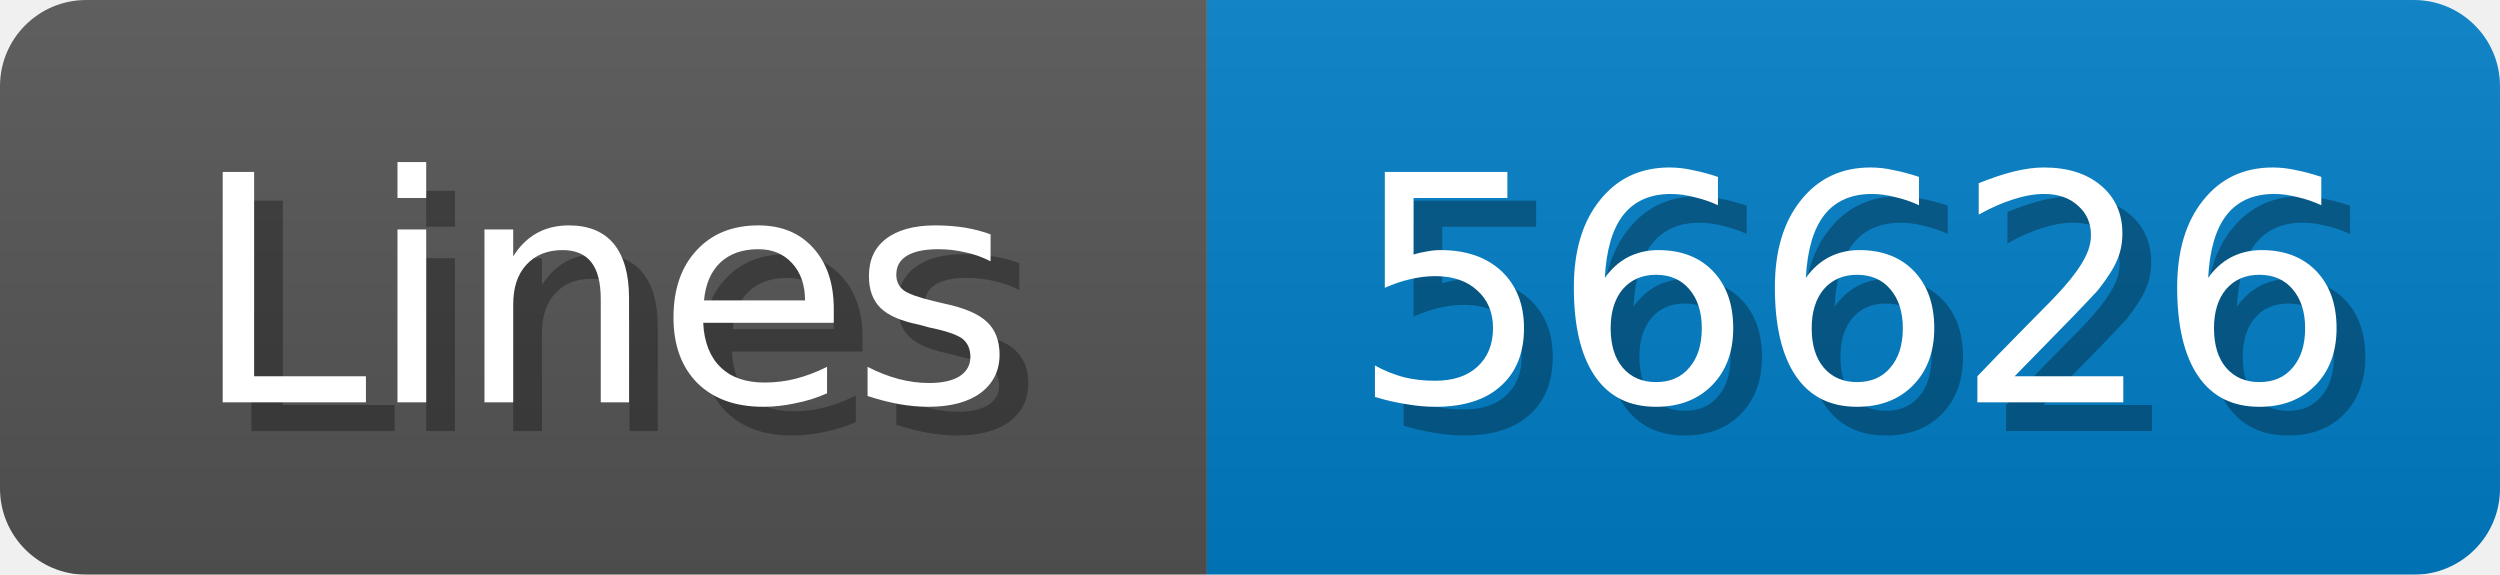
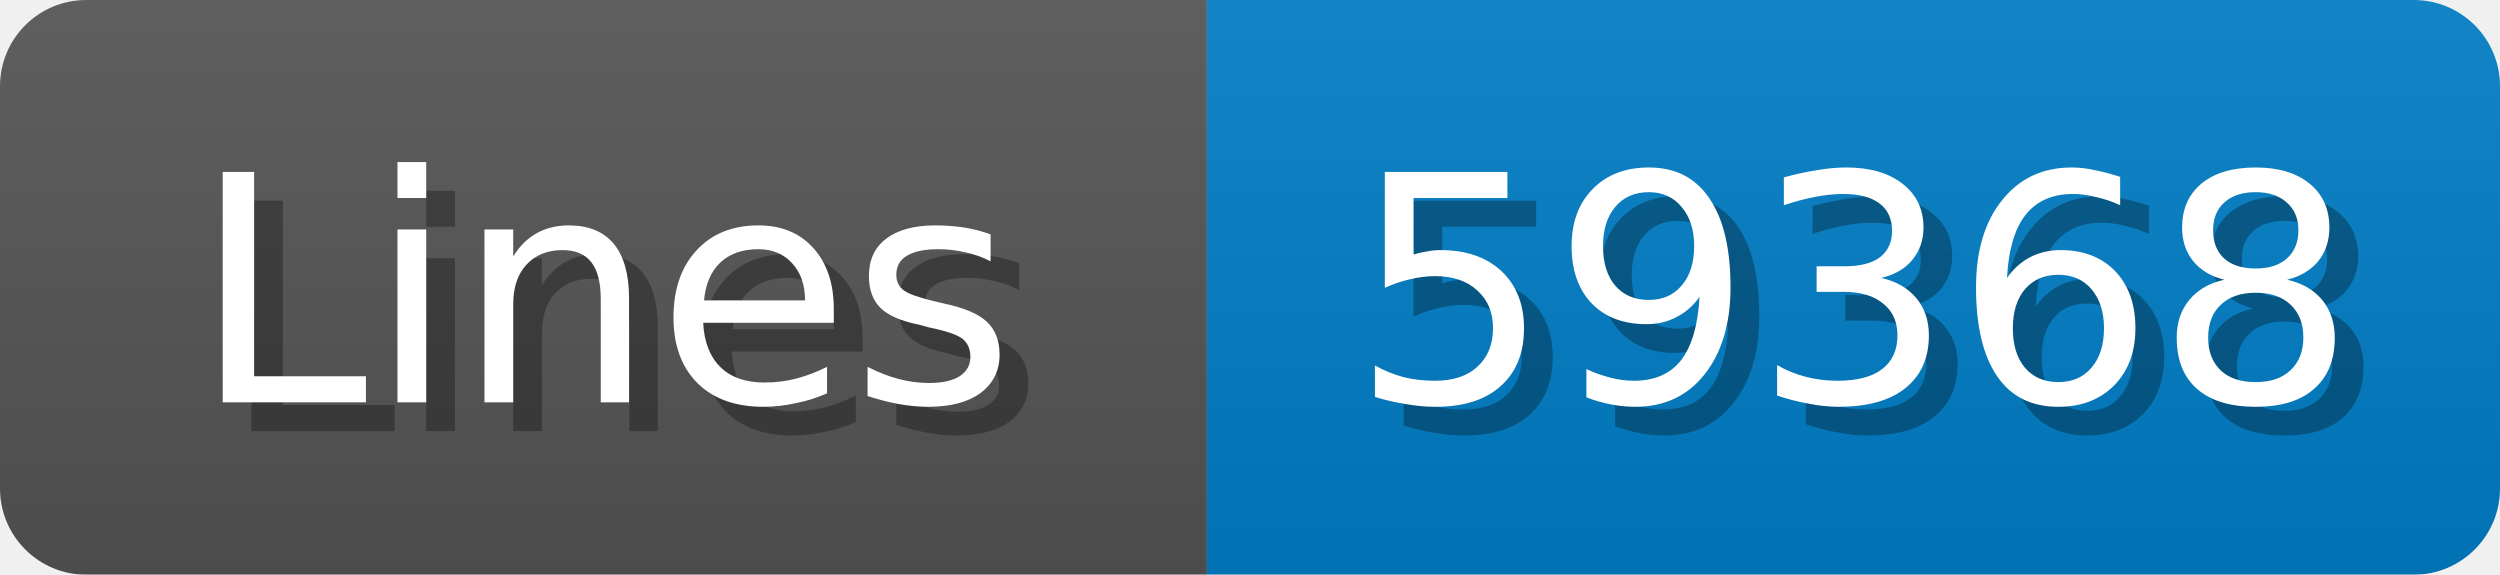
<svg xmlns="http://www.w3.org/2000/svg" width="87" height="20">
  <linearGradient id="b" x2="0" y2="100%">
    <stop offset="0" stop-color="#bbb" stop-opacity=".1" />
    <stop offset="1" stop-opacity=".1" />
  </linearGradient>
  <mask id="anybadge_1">
    <rect width="87" height="20" rx="3" fill="#fff" />
  </mask>
  <g mask="url(#anybadge_1)">
    <path fill="#555" d="M0 0h42v20H0z" />
    <path fill="#007ec6" d="M42 0h45v20H42z" />
    <path fill="url(#b)" d="M0 0h87v20H0z" />
  </g>
  <g fill="#fff" text-anchor="middle" font-family="DejaVu Sans,Verdana,Geneva,sans-serif" font-size="11">
    <text x="22.0" y="15" fill="#010101" fill-opacity=".3">Lines</text>
    <text x="21.0" y="14">Lines</text>
  </g>
  <g fill="#fff" text-anchor="middle" font-family="DejaVu Sans,Verdana,Geneva,sans-serif" font-size="11">
-     <text x="65.5" y="15" fill="#010101" fill-opacity=".3">56626</text>
-     <text x="64.5" y="14">56626</text>
+     <text x="65.5" y="15" fill="#010101" fill-opacity=".3">59368</text>
+     <text x="64.5" y="14">59368</text>
  </g>
</svg>
